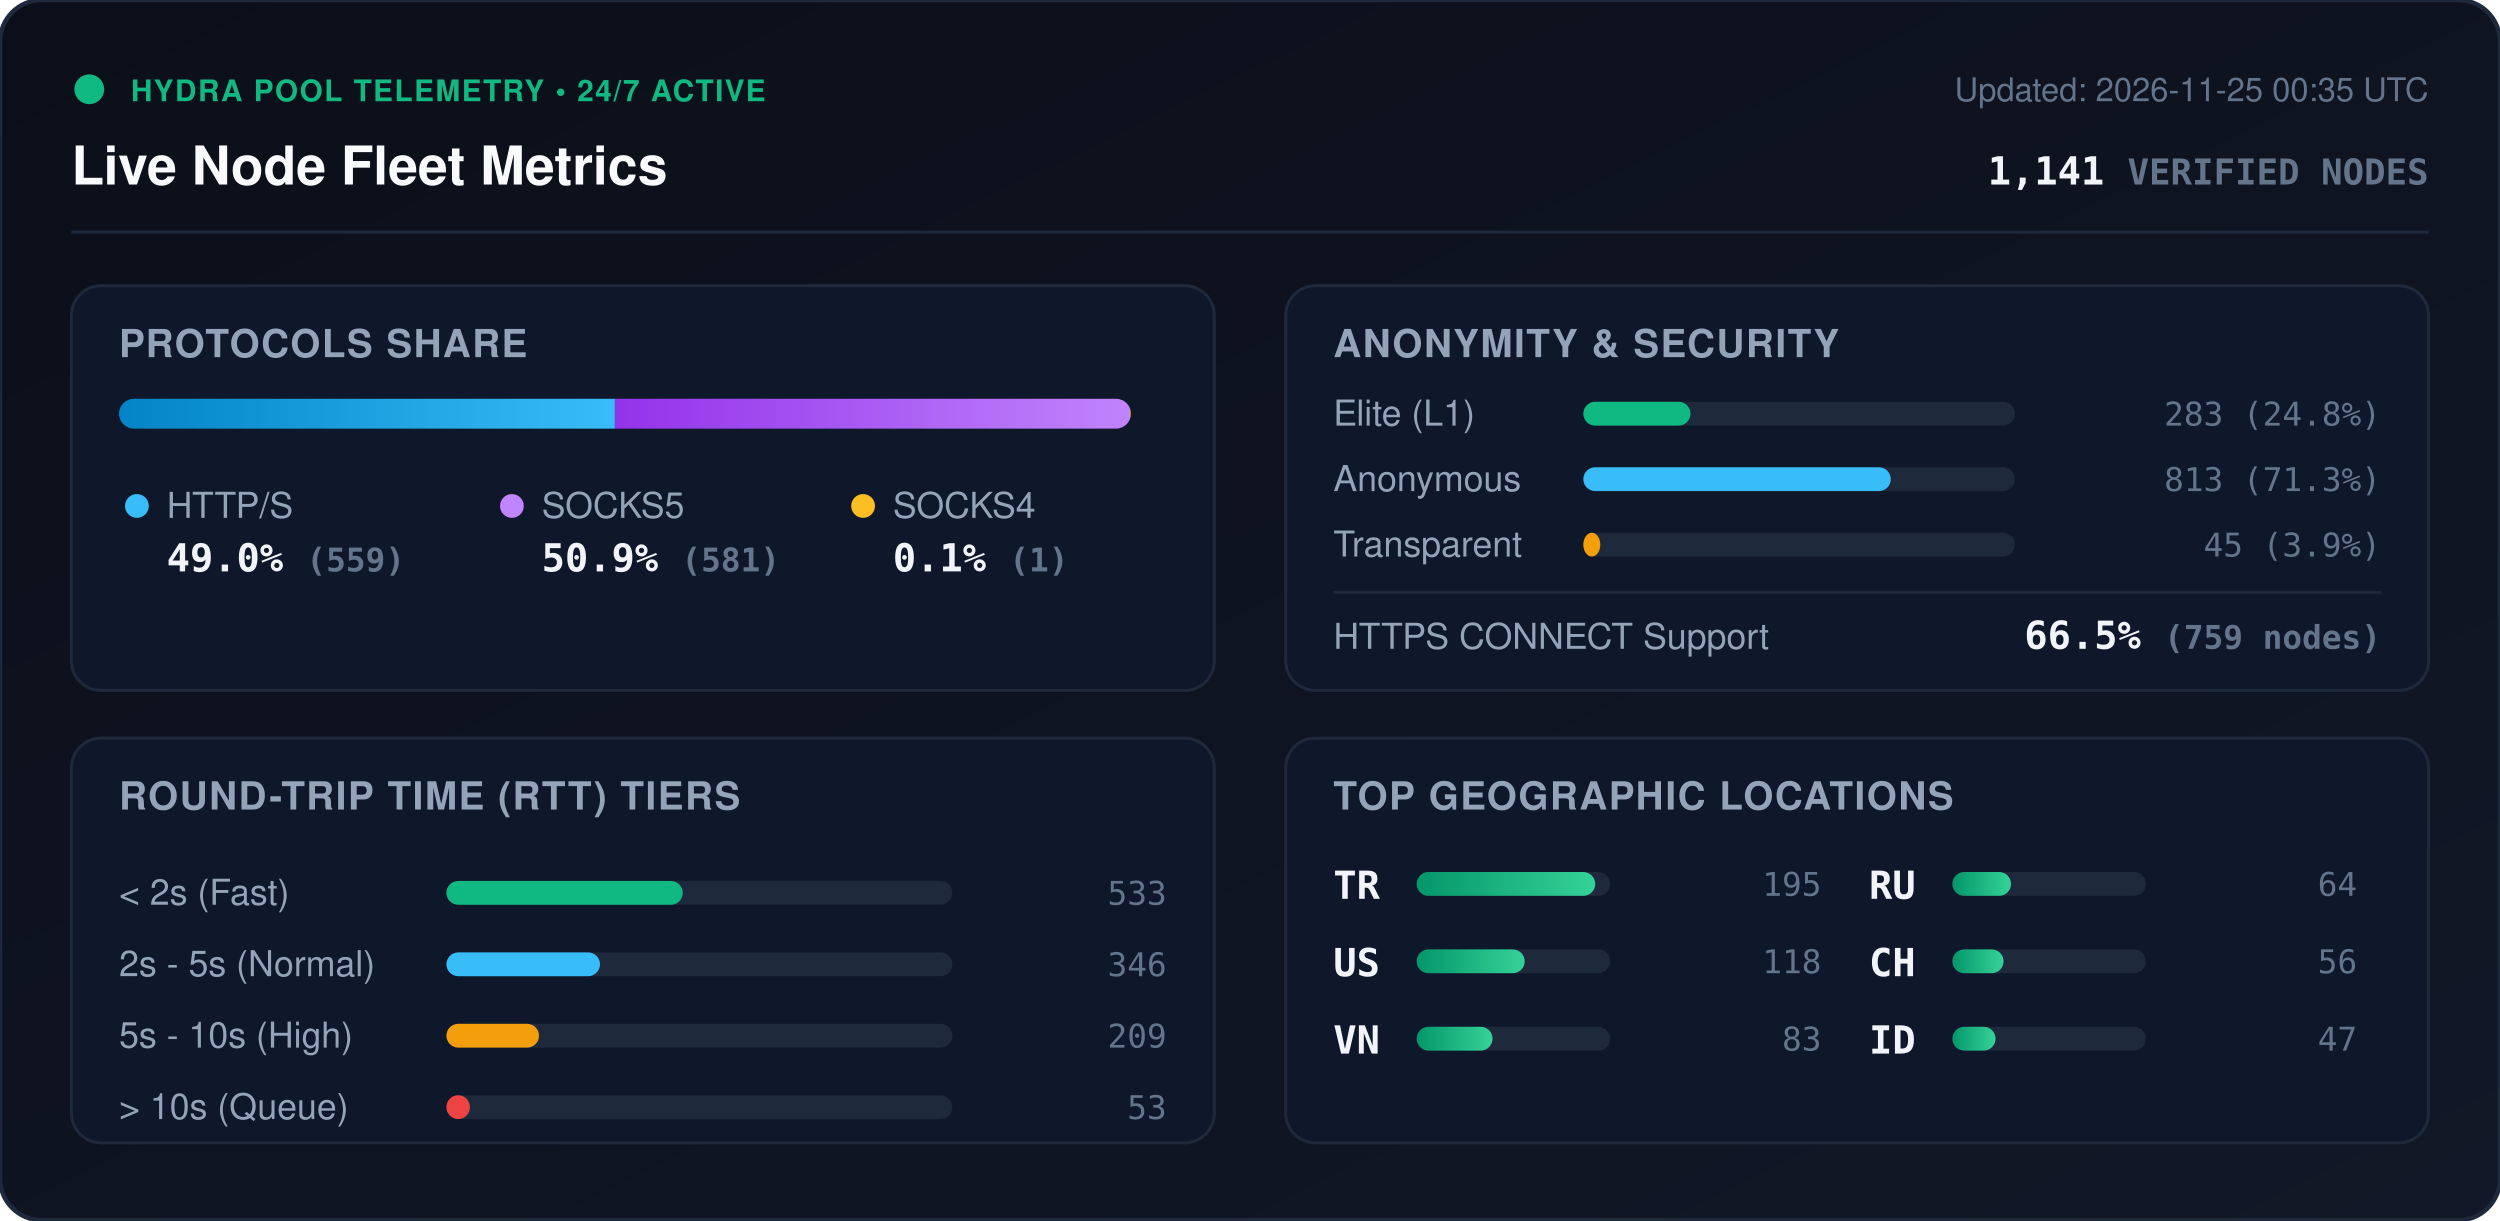
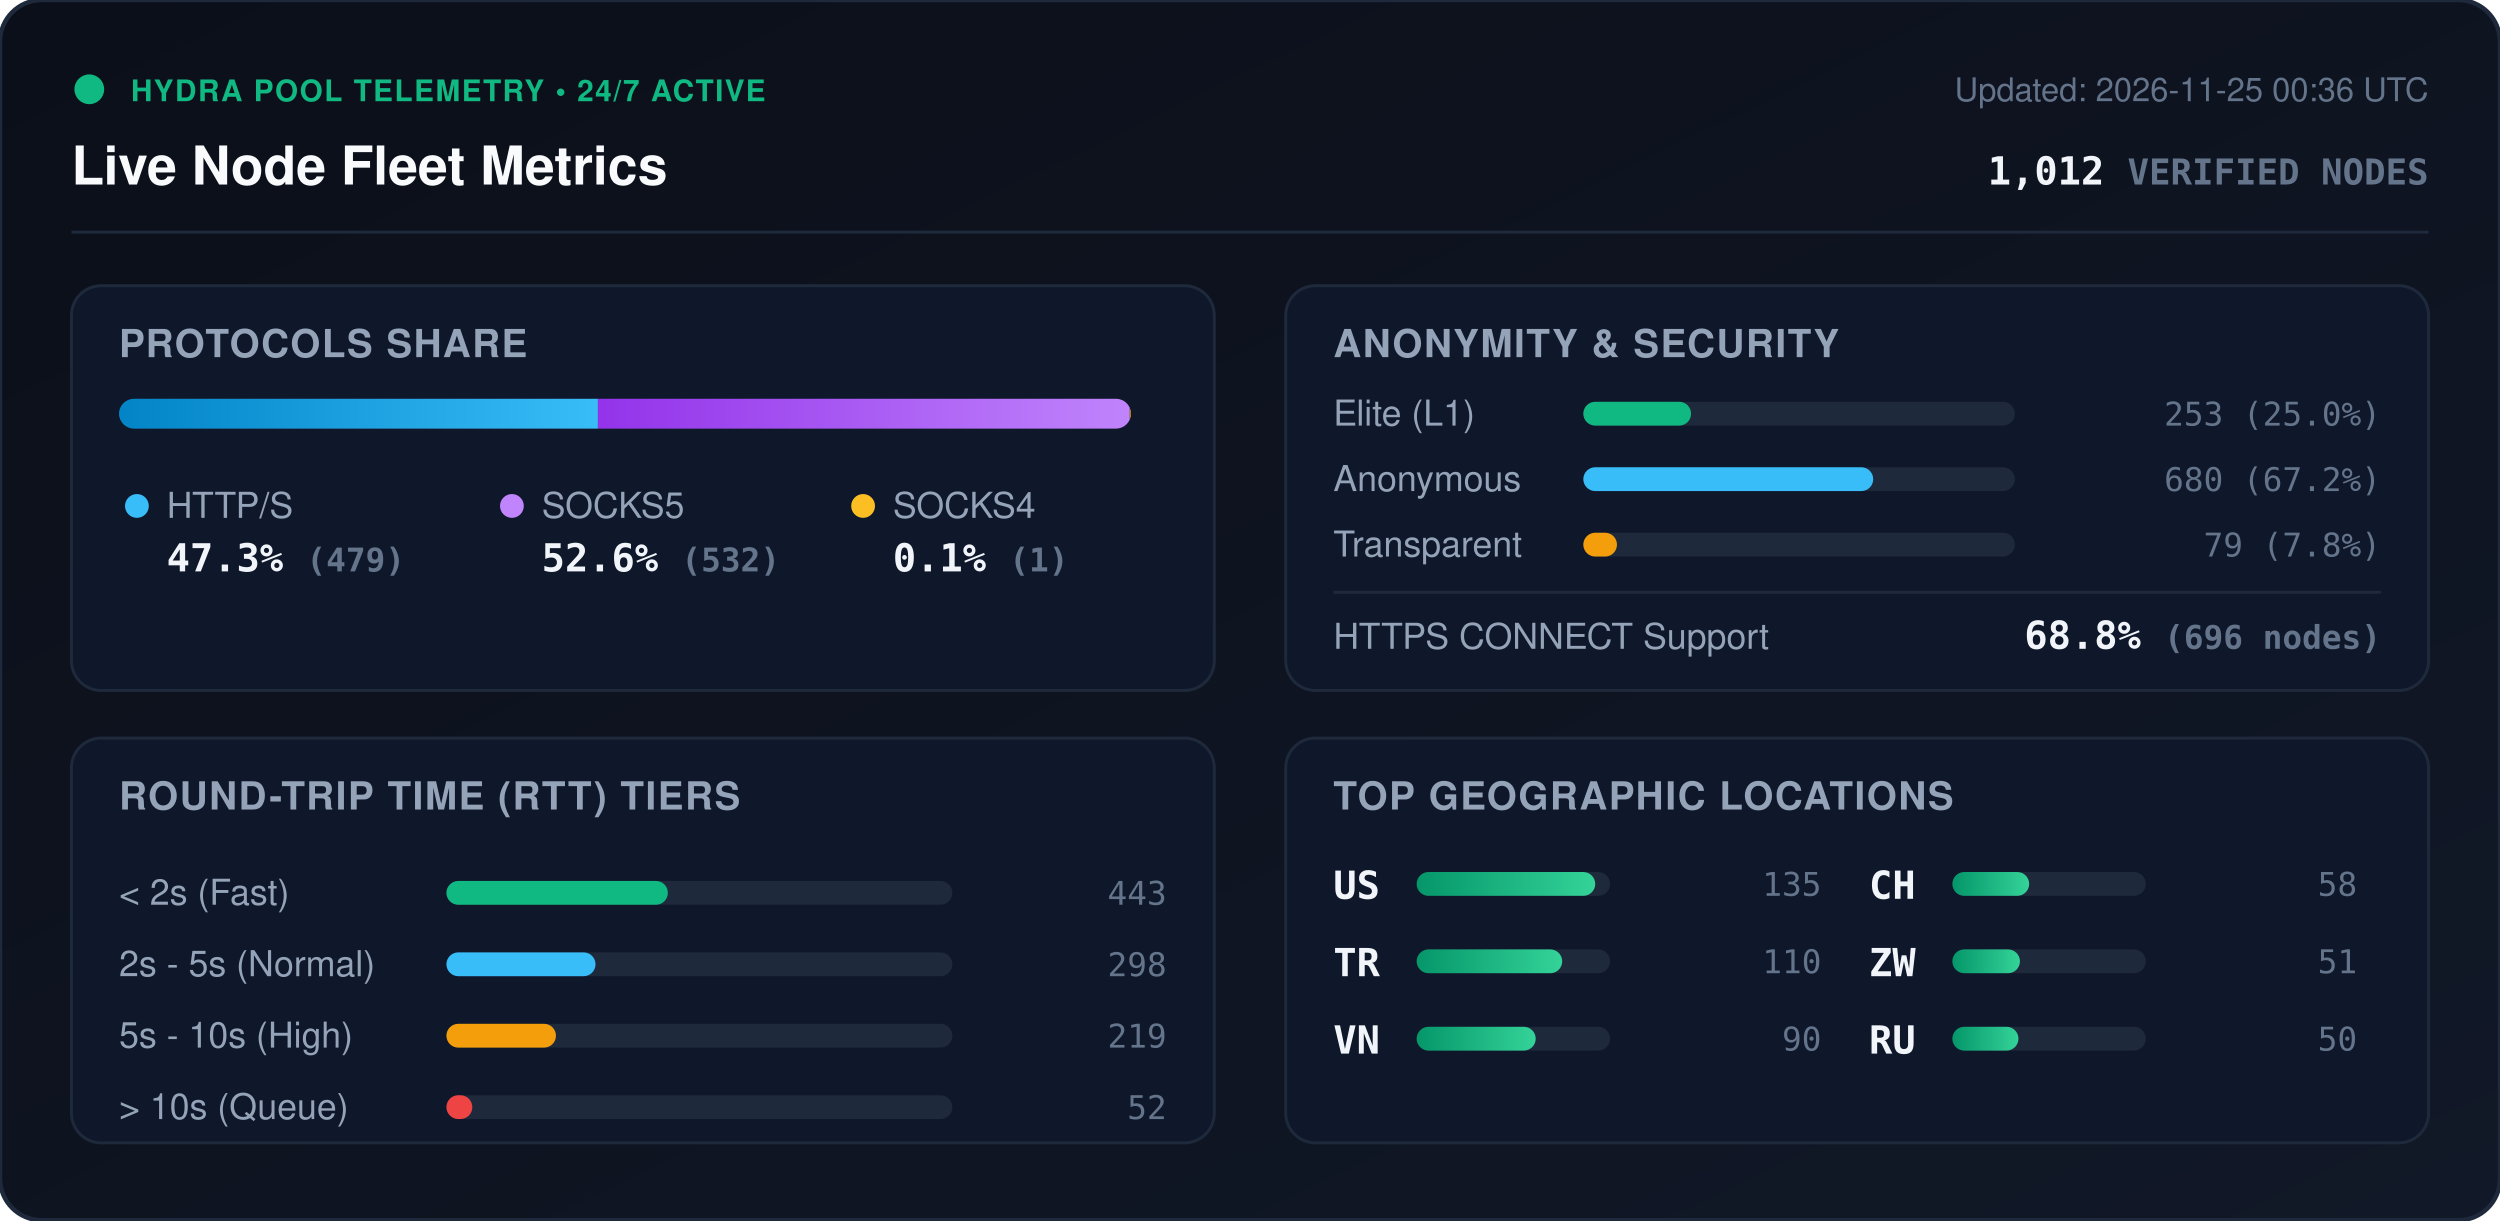
<svg xmlns="http://www.w3.org/2000/svg" viewBox="0 0 840 410" width="840" height="410" style="max-width: 100%; height: auto;">
  <defs>
    <linearGradient id="bg" x1="0%" y1="0%" x2="100%" y2="100%">
      <stop offset="0%" stop-color="#0b0f19" />
      <stop offset="100%" stop-color="#111827" />
    </linearGradient>
    <linearGradient id="bar-http" x1="0%" y1="0%" x2="100%" y2="0%">
      <stop offset="0%" stop-color="#0284c7" />
      <stop offset="100%" stop-color="#38bdf8" />
    </linearGradient>
    <linearGradient id="bar-socks5" x1="0%" y1="0%" x2="100%" y2="0%">
      <stop offset="0%" stop-color="#9333ea" />
      <stop offset="100%" stop-color="#c084fc" />
    </linearGradient>
    <linearGradient id="bar-socks4" x1="0%" y1="0%" x2="100%" y2="0%">
      <stop offset="0%" stop-color="#d97706" />
      <stop offset="100%" stop-color="#fbbf24" />
    </linearGradient>
    <linearGradient id="bar-green" x1="0%" y1="0%" x2="100%" y2="0%">
      <stop offset="0%" stop-color="#059669" />
      <stop offset="100%" stop-color="#34d399" />
    </linearGradient>
    <clipPath id="prog-track-clip">
      <rect width="340.0" height="10" rx="5" />
    </clipPath>
    <style>
      .title { font: 700 18px -apple-system, BlinkMacSystemFont, 'Segoe UI', Helvetica, Arial, sans-serif; fill: #f8fafc; }
      .sub { font: 500 11px -apple-system, BlinkMacSystemFont, 'Segoe UI', Helvetica, Arial, sans-serif; fill: #64748b; }
      .section-hdr { font: 600 13px -apple-system, BlinkMacSystemFont, 'Segoe UI', Helvetica, Arial, sans-serif; fill: #94a3b8; letter-spacing: 0.5px; }
      .metric-val { font: 700 13px -apple-system, BlinkMacSystemFont, 'Segoe UI', Helvetica, Arial, sans-serif; fill: #f1f5f9; }
      .metric-lbl { font: 500 12px -apple-system, BlinkMacSystemFont, 'Segoe UI', Helvetica, Arial, sans-serif; fill: #94a3b8; }
      .badge-txt { font: 700 10px -apple-system, BlinkMacSystemFont, 'Segoe UI', Helvetica, Arial, sans-serif; fill: #10b981; letter-spacing: 0.5px; }
      .mono { font-family: ui-monospace, SFMono-Regular, Menlo, Monaco, Consolas, monospace; }
      .pulse { animation: beacon 2s infinite ease-in-out; }
      @keyframes beacon { 0%, 100% { opacity: 1; } 50% { opacity: 0.35; } }
    </style>
  </defs>
  <rect width="840" height="410" rx="14" fill="url(#bg)" stroke="#1e293b" stroke-width="1.5" />
  <g transform="translate(24, 24)">
    <circle cx="6" cy="6" r="5" fill="#10b981" class="pulse" />
    <text x="20" y="10" class="badge-txt">HYDRA POOL TELEMETRY • 24/7 ACTIVE</text>
    <text x="0" y="38" class="title">Live Node Fleet Metrics</text>
-     <text x="792" y="10" text-anchor="end" class="sub">Updated: 2026-11-25 00:35 UTC</text>
-     <text x="792" y="38" text-anchor="end" class="metric-val mono" fill="#38bdf8">1,141 <tspan font-size="12" fill="#64748b">VERIFIED NODES</tspan>
+     <text x="792" y="10" text-anchor="end" class="sub">Updated: 2026-11-25 00:36 UTC</text>
+     <text x="792" y="38" text-anchor="end" class="metric-val mono" fill="#38bdf8">1,012 <tspan font-size="12" fill="#64748b">VERIFIED NODES</tspan>
    </text>
  </g>
  <line x1="24" y1="78" x2="816" y2="78" stroke="#1e293b" stroke-width="1" />
  <g transform="translate(24, 96)">
    <rect width="384" height="136" rx="10" fill="#0f172a" stroke="#1e293b" />
    <text x="16" y="24" class="section-hdr">PROTOCOLS SHARE</text>
    <g transform="translate(16, 38)">
      <rect width="340.0" height="10" rx="5" fill="#1e293b" />
      <g clip-path="url(#prog-track-clip)">
-         <rect x="0" width="166.6" height="10" fill="url(#bar-http)" />
-         <rect x="166.6" width="173.1" height="10" fill="url(#bar-socks5)" />
-         <rect x="339.7" width="0.3" height="10" fill="url(#bar-socks4)" />
+         <rect x="0" width="160.9" height="10" fill="url(#bar-http)" />
+         <rect x="160.9" width="178.7" height="10" fill="url(#bar-socks5)" />
+         <rect x="339.6" width="0.3" height="10" fill="url(#bar-socks4)" />
      </g>
    </g>
    <g transform="translate(16, 68)">
      <circle cx="6" cy="6" r="4" fill="#38bdf8" />
      <text x="16" y="10" class="metric-lbl">HTTP/S</text>
-       <text x="16" y="28" class="metric-val mono">49.0% <tspan font-size="11" fill="#64748b">(559)</tspan>
+       <text x="16" y="28" class="metric-val mono">47.3% <tspan font-size="11" fill="#64748b">(479)</tspan>
      </text>
      <circle cx="132" cy="6" r="4" fill="#c084fc" />
      <text x="142" y="10" class="metric-lbl">SOCKS5</text>
-       <text x="142" y="28" class="metric-val mono">50.9% <tspan font-size="11" fill="#64748b">(581)</tspan>
+       <text x="142" y="28" class="metric-val mono">52.6% <tspan font-size="11" fill="#64748b">(532)</tspan>
      </text>
      <circle cx="250" cy="6" r="4" fill="#fbbf24" />
      <text x="260" y="10" class="metric-lbl">SOCKS4</text>
      <text x="260" y="28" class="metric-val mono">0.1% <tspan font-size="11" fill="#64748b">(1)</tspan>
      </text>
    </g>
  </g>
  <g transform="translate(432, 96)">
    <rect width="384" height="136" rx="10" fill="#0f172a" stroke="#1e293b" />
    <text x="16" y="24" class="section-hdr">ANONYMITY &amp; SECURITY</text>
    <text x="16" y="47" class="metric-lbl">Elite (L1)</text>
    <rect x="100" y="39" width="145.0" height="8" rx="4" fill="#1e293b" />
-     <rect x="100" y="39" width="36.0" height="8" rx="4" fill="#10b981" />
-     <text x="368" y="47" text-anchor="end" class="mono sub" fill="#e2e8f0">283 (24.8%)</text>
+     <rect x="100" y="39" width="36.2" height="8" rx="4" fill="#10b981" />
+     <text x="368" y="47" text-anchor="end" class="mono sub" fill="#e2e8f0">253 (25.0%)</text>
    <text x="16" y="69" class="metric-lbl">Anonymous</text>
    <rect x="100" y="61" width="145.0" height="8" rx="4" fill="#1e293b" />
-     <rect x="100" y="61" width="103.3" height="8" rx="4" fill="#38bdf8" />
-     <text x="368" y="69" text-anchor="end" class="mono sub" fill="#e2e8f0">813 (71.3%)</text>
+     <rect x="100" y="61" width="97.4" height="8" rx="4" fill="#38bdf8" />
+     <text x="368" y="69" text-anchor="end" class="mono sub" fill="#e2e8f0">680 (67.2%)</text>
    <text x="16" y="91" class="metric-lbl">Transparent</text>
    <rect x="100" y="83" width="145.0" height="8" rx="4" fill="#1e293b" />
-     <rect x="100" y="83" width="5.7" height="8" rx="4" fill="#f59e0b" />
-     <text x="368" y="91" text-anchor="end" class="mono sub" fill="#e2e8f0">45 (3.9%)</text>
+     <rect x="100" y="83" width="11.3" height="8" rx="4" fill="#f59e0b" />
+     <text x="368" y="91" text-anchor="end" class="mono sub" fill="#e2e8f0">79 (7.8%)</text>
    <line x1="16" y1="103" x2="368" y2="103" stroke="#1e293b" stroke-width="1" />
    <text x="16" y="122" class="metric-lbl">HTTPS CONNECT Support</text>
-     <text x="368" y="122" text-anchor="end" class="metric-val mono" fill="#34d399">66.5% <tspan font-size="11" fill="#64748b">(759 nodes)</tspan>
+     <text x="368" y="122" text-anchor="end" class="metric-val mono" fill="#34d399">68.8% <tspan font-size="11" fill="#64748b">(696 nodes)</tspan>
    </text>
  </g>
  <g transform="translate(24, 248)">
    <rect width="384" height="136" rx="10" fill="#0f172a" stroke="#1e293b" />
    <text x="16" y="24" class="section-hdr">ROUND-TRIP TIME (RTT) TIERS</text>
    <g transform="translate(16, 42)">
      <text x="0" y="14" class="metric-lbl">&lt; 2s (Fast)</text>
      <rect x="110" y="6" width="170" height="8" rx="4" fill="#1e293b" />
-       <rect x="110" y="6" width="79.4" height="8" rx="4" fill="#10b981" />
-       <text x="352" y="14" text-anchor="end" class="mono sub">533</text>
+       <rect x="110" y="6" width="74.4" height="8" rx="4" fill="#10b981" />
+       <text x="352" y="14" text-anchor="end" class="mono sub">443</text>
      <text x="0" y="38" class="metric-lbl">2s - 5s (Normal)</text>
      <rect x="110" y="30" width="170" height="8" rx="4" fill="#1e293b" />
-       <rect x="110" y="30" width="51.6" height="8" rx="4" fill="#38bdf8" />
-       <text x="352" y="38" text-anchor="end" class="mono sub">346</text>
+       <rect x="110" y="30" width="50.1" height="8" rx="4" fill="#38bdf8" />
+       <text x="352" y="38" text-anchor="end" class="mono sub">298</text>
      <text x="0" y="62" class="metric-lbl">5s - 10s (High)</text>
      <rect x="110" y="54" width="170" height="8" rx="4" fill="#1e293b" />
-       <rect x="110" y="54" width="31.1" height="8" rx="4" fill="#f59e0b" />
-       <text x="352" y="62" text-anchor="end" class="mono sub">209</text>
+       <rect x="110" y="54" width="36.8" height="8" rx="4" fill="#f59e0b" />
+       <text x="352" y="62" text-anchor="end" class="mono sub">219</text>
      <text x="0" y="86" class="metric-lbl">&gt; 10s (Queue)</text>
      <rect x="110" y="78" width="170" height="8" rx="4" fill="#1e293b" />
-       <rect x="110" y="78" width="7.9" height="8" rx="4" fill="#ef4444" />
-       <text x="352" y="86" text-anchor="end" class="mono sub">53</text>
+       <rect x="110" y="78" width="8.7" height="8" rx="4" fill="#ef4444" />
+       <text x="352" y="86" text-anchor="end" class="mono sub">52</text>
    </g>
  </g>
  <g transform="translate(432, 248)">
    <rect width="384" height="136" rx="10" fill="#0f172a" stroke="#1e293b" />
    <text x="16" y="24" class="section-hdr">TOP GEOGRAPHIC LOCATIONS</text>
    <g transform="translate(16, 42)">
      <g transform="translate(0, 0)">
+         <text x="0" y="12" class="mono metric-val" font-size="12">US</text>
+         <rect x="28" y="3" width="65" height="8" rx="4" fill="#1e293b" />
+         <rect x="28" y="3" width="60.0" height="8" rx="4" fill="url(#bar-green)" />
+         <text x="164" y="11" text-anchor="end" class="mono sub">135</text>
+       </g>
+       <g transform="translate(0, 26)">
        <text x="0" y="12" class="mono metric-val" font-size="12">TR</text>
        <rect x="28" y="3" width="65" height="8" rx="4" fill="#1e293b" />
-         <rect x="28" y="3" width="60.0" height="8" rx="4" fill="url(#bar-green)" />
-         <text x="164" y="11" text-anchor="end" class="mono sub">195</text>
-       </g>
-       <g transform="translate(0, 26)">
-         <text x="0" y="12" class="mono metric-val" font-size="12">US</text>
-         <rect x="28" y="3" width="65" height="8" rx="4" fill="#1e293b" />
-         <rect x="28" y="3" width="36.3" height="8" rx="4" fill="url(#bar-green)" />
-         <text x="164" y="11" text-anchor="end" class="mono sub">118</text>
+         <rect x="28" y="3" width="48.9" height="8" rx="4" fill="url(#bar-green)" />
+         <text x="164" y="11" text-anchor="end" class="mono sub">110</text>
      </g>
      <g transform="translate(0, 52)">
        <text x="0" y="12" class="mono metric-val" font-size="12">VN</text>
        <rect x="28" y="3" width="65" height="8" rx="4" fill="#1e293b" />
-         <rect x="28" y="3" width="25.5" height="8" rx="4" fill="url(#bar-green)" />
-         <text x="164" y="11" text-anchor="end" class="mono sub">83</text>
+         <rect x="28" y="3" width="40.0" height="8" rx="4" fill="url(#bar-green)" />
+         <text x="164" y="11" text-anchor="end" class="mono sub">90</text>
      </g>
      <g transform="translate(180, 0)">
+         <text x="0" y="12" class="mono metric-val" font-size="12">CH</text>
+         <rect x="28" y="3" width="65" height="8" rx="4" fill="#1e293b" />
+         <rect x="28" y="3" width="25.8" height="8" rx="4" fill="url(#bar-green)" />
+         <text x="164" y="11" text-anchor="end" class="mono sub">58</text>
+       </g>
+       <g transform="translate(180, 26)">
+         <text x="0" y="12" class="mono metric-val" font-size="12">ZW</text>
+         <rect x="28" y="3" width="65" height="8" rx="4" fill="#1e293b" />
+         <rect x="28" y="3" width="22.7" height="8" rx="4" fill="url(#bar-green)" />
+         <text x="164" y="11" text-anchor="end" class="mono sub">51</text>
+       </g>
+       <g transform="translate(180, 52)">
        <text x="0" y="12" class="mono metric-val" font-size="12">RU</text>
        <rect x="28" y="3" width="65" height="8" rx="4" fill="#1e293b" />
-         <rect x="28" y="3" width="19.7" height="8" rx="4" fill="url(#bar-green)" />
-         <text x="164" y="11" text-anchor="end" class="mono sub">64</text>
-       </g>
-       <g transform="translate(180, 26)">
-         <text x="0" y="12" class="mono metric-val" font-size="12">CH</text>
-         <rect x="28" y="3" width="65" height="8" rx="4" fill="#1e293b" />
-         <rect x="28" y="3" width="17.2" height="8" rx="4" fill="url(#bar-green)" />
-         <text x="164" y="11" text-anchor="end" class="mono sub">56</text>
-       </g>
-       <g transform="translate(180, 52)">
-         <text x="0" y="12" class="mono metric-val" font-size="12">ID</text>
-         <rect x="28" y="3" width="65" height="8" rx="4" fill="#1e293b" />
-         <rect x="28" y="3" width="14.5" height="8" rx="4" fill="url(#bar-green)" />
-         <text x="164" y="11" text-anchor="end" class="mono sub">47</text>
+         <rect x="28" y="3" width="22.2" height="8" rx="4" fill="url(#bar-green)" />
+         <text x="164" y="11" text-anchor="end" class="mono sub">50</text>
      </g>
    </g>
  </g>
</svg>
